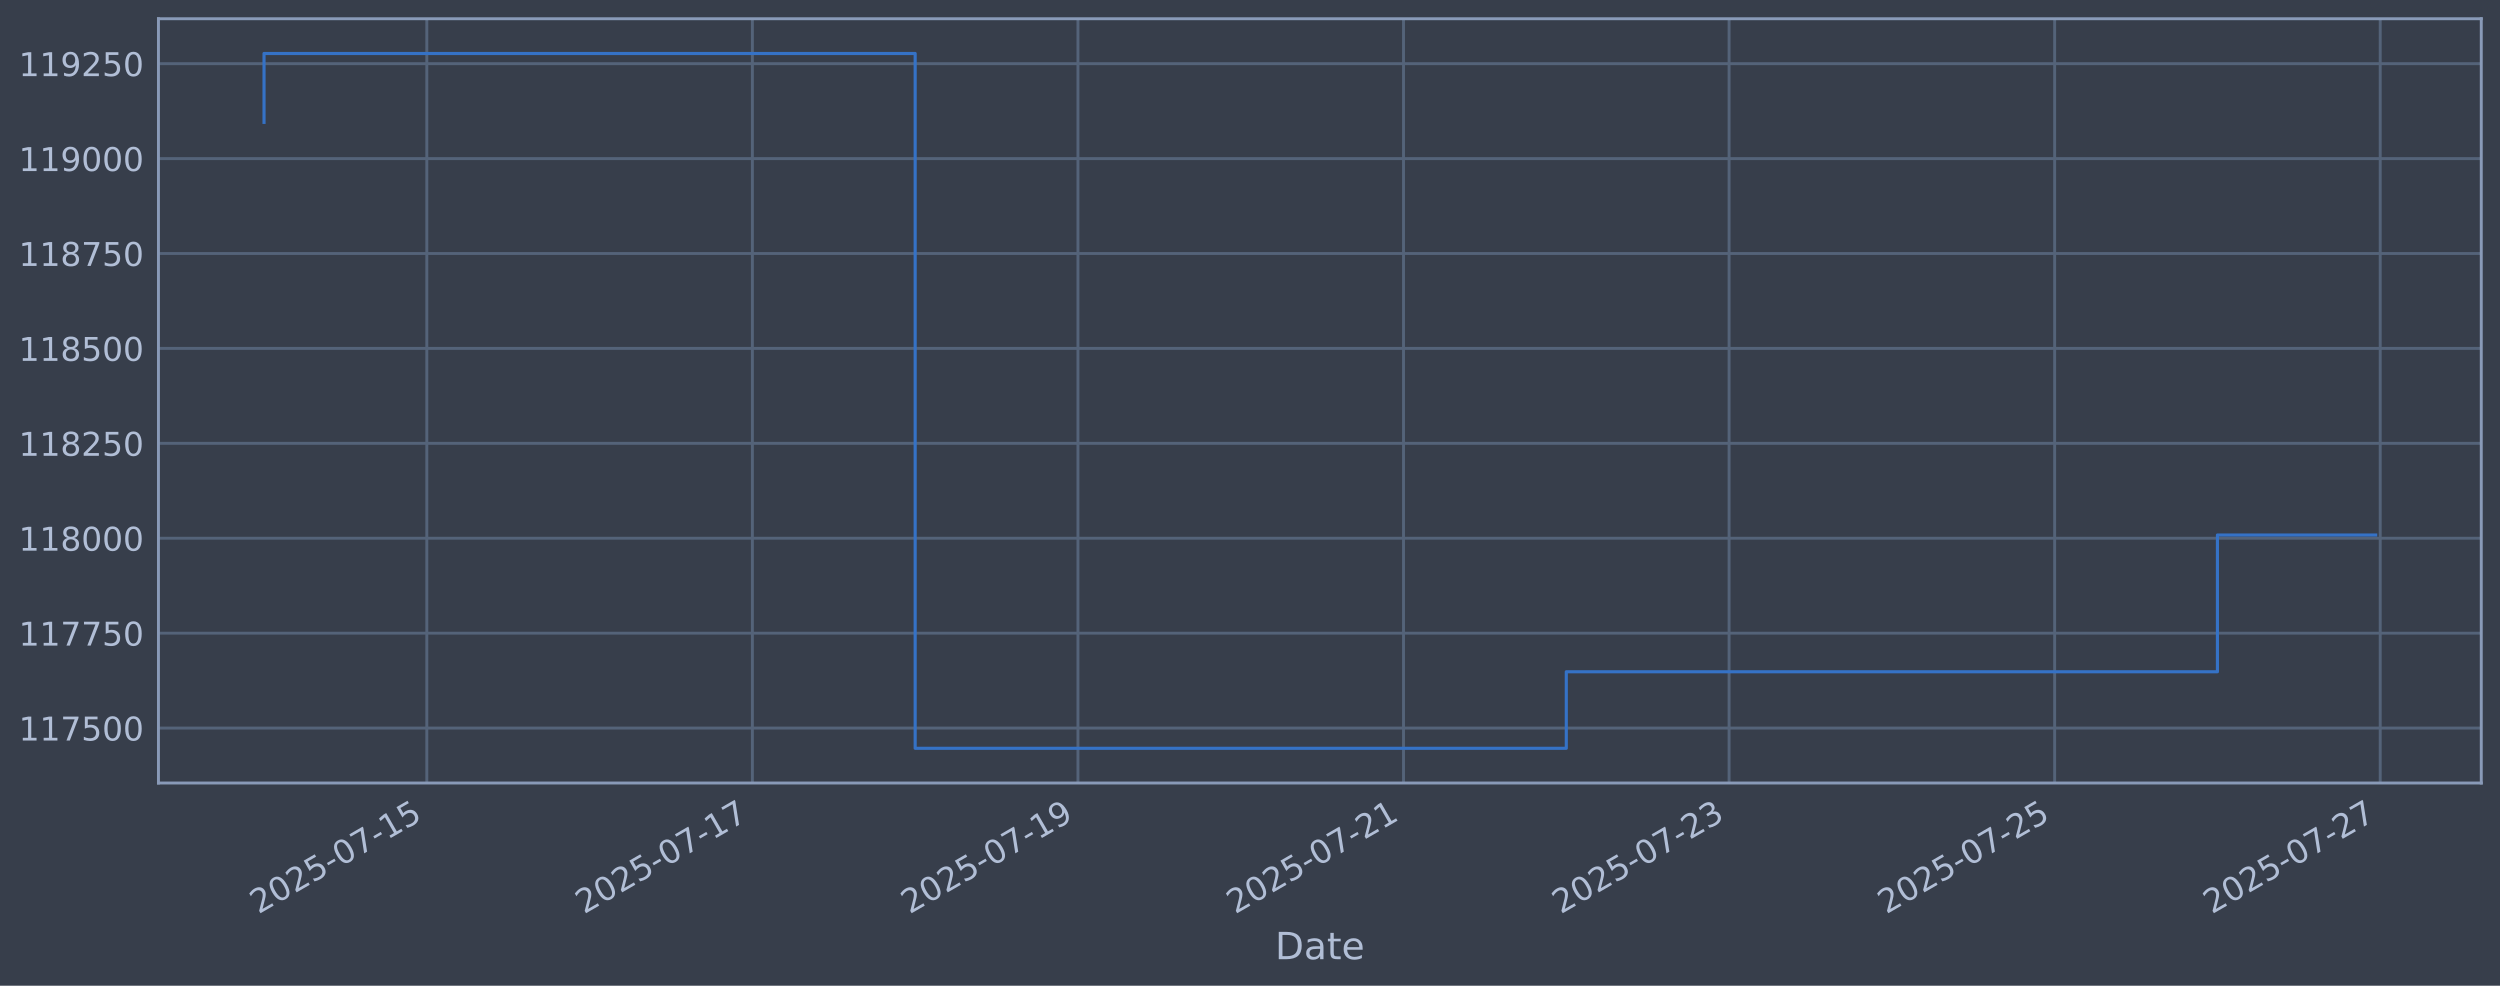
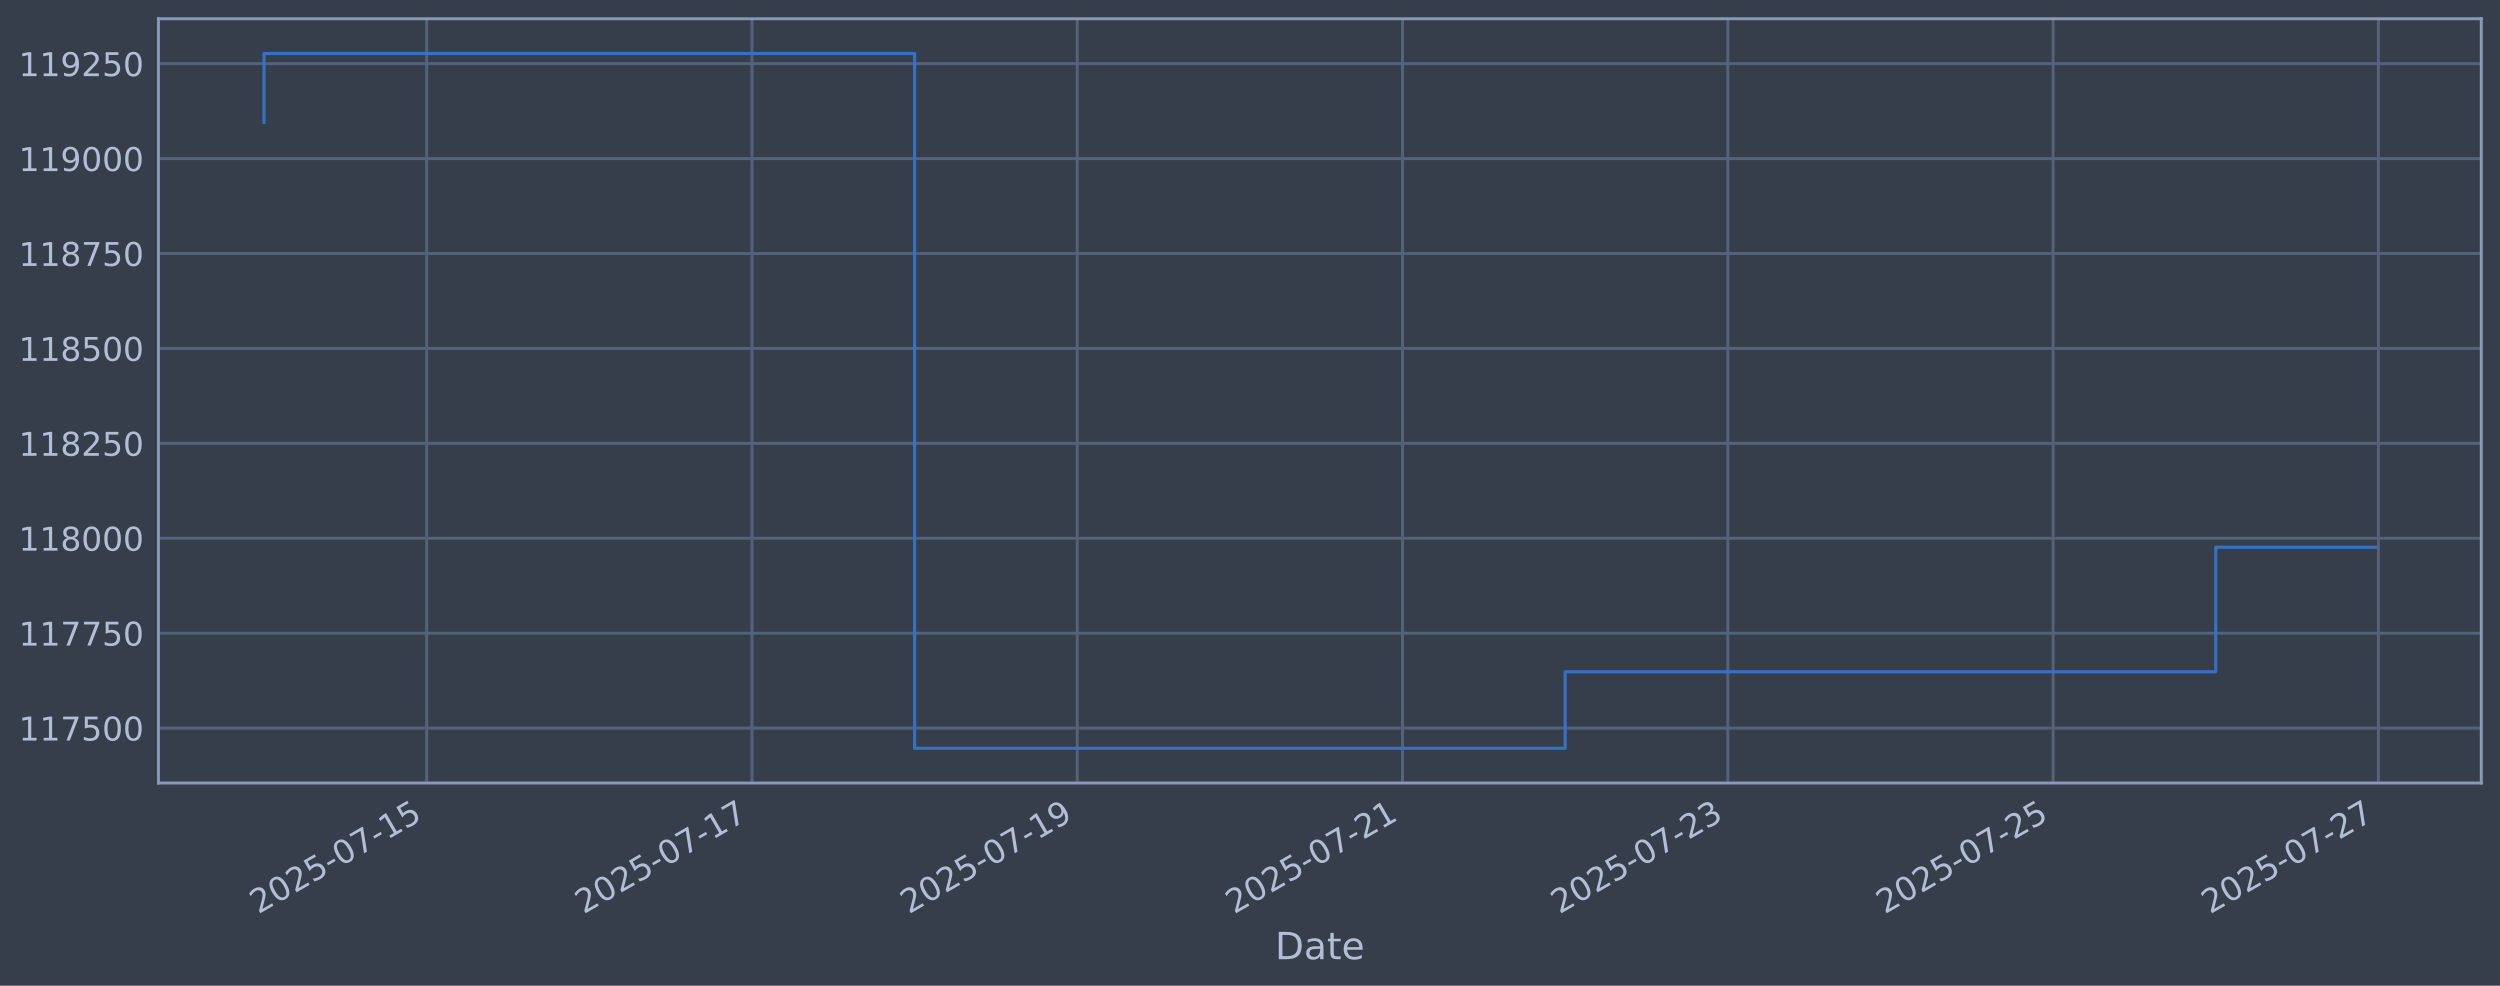
<svg xmlns="http://www.w3.org/2000/svg" xmlns:xlink="http://www.w3.org/1999/xlink" width="960.9pt" height="378.87pt" viewBox="0 0 960.9 378.87" version="1.1">
  <defs>
    <style type="text/css">*{stroke-linejoin: round; stroke-linecap: butt}</style>
  </defs>
  <g id="figure_1">
    <g id="patch_1">
      <path d="M 0 378.87  L 960.9 378.87  L 960.9 0  L 0 0  z " style="fill: #373e4b" />
    </g>
    <g id="axes_1">
      <g id="patch_2">
        <path d="M 60.901 300.96  L 953.701 300.96  L 953.701 7.2  L 60.901 7.2  z " style="fill: #373e4b" />
      </g>
      <g id="matplotlib.axis_1">
        <g id="xtick_1">
          <g id="line2d_1">
-             <path d="M 164.05 300.96  L 164.05 7.2  " clip-path="url(#p2af8151946)" style="fill: none; stroke: #546379; stroke-width: 1.12; stroke-linecap: square" />
+             <path d="M 163.996 300.96  L 163.996 7.2  " clip-path="url(#pa7fa7c0adf)" style="fill: none; stroke: #546379; stroke-width: 1.12; stroke-linecap: square" />
          </g>
          <g id="line2d_2" />
          <g id="text_1">
-             <g style="fill: #b1bed6" transform="translate(99.32416 351.4642) rotate(-30) scale(0.126 -0.126)">
+             <g style="fill: #b1bed6" transform="translate(99.27027 351.4642) rotate(-30) scale(0.126 -0.126)">
              <defs>
                <path id="DejaVuSans-32" d="M 1228 531  L 3431 531  L 3431 0  L 469 0  L 469 531  Q 828 903 1448 1529  Q 2069 2156 2228 2338  Q 2531 2678 2651 2914  Q 2772 3150 2772 3378  Q 2772 3750 2511 3984  Q 2250 4219 1831 4219  Q 1534 4219 1204 4116  Q 875 4013 500 3803  L 500 4441  Q 881 4594 1212 4672  Q 1544 4750 1819 4750  Q 2544 4750 2975 4387  Q 3406 4025 3406 3419  Q 3406 3131 3298 2873  Q 3191 2616 2906 2266  Q 2828 2175 2409 1742  Q 1991 1309 1228 531  z " transform="scale(0.015625)" />
                <path id="DejaVuSans-30" d="M 2034 4250  Q 1547 4250 1301 3770  Q 1056 3291 1056 2328  Q 1056 1369 1301 889  Q 1547 409 2034 409  Q 2525 409 2770 889  Q 3016 1369 3016 2328  Q 3016 3291 2770 3770  Q 2525 4250 2034 4250  z M 2034 4750  Q 2819 4750 3233 4129  Q 3647 3509 3647 2328  Q 3647 1150 3233 529  Q 2819 -91 2034 -91  Q 1250 -91 836 529  Q 422 1150 422 2328  Q 422 3509 836 4129  Q 1250 4750 2034 4750  z " transform="scale(0.015625)" />
                <path id="DejaVuSans-35" d="M 691 4666  L 3169 4666  L 3169 4134  L 1269 4134  L 1269 2991  Q 1406 3038 1543 3061  Q 1681 3084 1819 3084  Q 2600 3084 3056 2656  Q 3513 2228 3513 1497  Q 3513 744 3044 326  Q 2575 -91 1722 -91  Q 1428 -91 1123 -41  Q 819 9 494 109  L 494 744  Q 775 591 1075 516  Q 1375 441 1709 441  Q 2250 441 2565 725  Q 2881 1009 2881 1497  Q 2881 1984 2565 2268  Q 2250 2553 1709 2553  Q 1456 2553 1204 2497  Q 953 2441 691 2322  L 691 4666  z " transform="scale(0.015625)" />
                <path id="DejaVuSans-2d" d="M 313 2009  L 1997 2009  L 1997 1497  L 313 1497  L 313 2009  z " transform="scale(0.015625)" />
                <path id="DejaVuSans-37" d="M 525 4666  L 3525 4666  L 3525 4397  L 1831 0  L 1172 0  L 2766 4134  L 525 4134  L 525 4666  z " transform="scale(0.015625)" />
                <path id="DejaVuSans-31" d="M 794 531  L 1825 531  L 1825 4091  L 703 3866  L 703 4441  L 1819 4666  L 2450 4666  L 2450 531  L 3481 531  L 3481 0  L 794 0  L 794 531  z " transform="scale(0.015625)" />
              </defs>
              <use xlink:href="#DejaVuSans-32" />
              <use xlink:href="#DejaVuSans-30" transform="translate(63.62305 0)" />
              <use xlink:href="#DejaVuSans-32" transform="translate(127.2461 0)" />
              <use xlink:href="#DejaVuSans-35" transform="translate(190.8691 0)" />
              <use xlink:href="#DejaVuSans-2d" transform="translate(254.4922 0)" />
              <use xlink:href="#DejaVuSans-30" transform="translate(290.5762 0)" />
              <use xlink:href="#DejaVuSans-37" transform="translate(354.1992 0)" />
              <use xlink:href="#DejaVuSans-2d" transform="translate(417.8223 0)" />
              <use xlink:href="#DejaVuSans-31" transform="translate(453.9062 0)" />
              <use xlink:href="#DejaVuSans-35" transform="translate(517.5293 0)" />
            </g>
          </g>
        </g>
        <g id="xtick_2">
          <g id="line2d_3">
-             <path d="M 289.184 300.96  L 289.184 7.2  " clip-path="url(#p2af8151946)" style="fill: none; stroke: #546379; stroke-width: 1.12; stroke-linecap: square" />
+             <path d="M 289.023 300.96  L 289.023 7.2  " clip-path="url(#pa7fa7c0adf)" style="fill: none; stroke: #546379; stroke-width: 1.12; stroke-linecap: square" />
          </g>
          <g id="line2d_4" />
          <g id="text_2">
-             <g style="fill: #b1bed6" transform="translate(224.4589 351.4642) rotate(-30) scale(0.126 -0.126)">
+             <g style="fill: #b1bed6" transform="translate(224.2972 351.4642) rotate(-30) scale(0.126 -0.126)">
              <use xlink:href="#DejaVuSans-32" />
              <use xlink:href="#DejaVuSans-30" transform="translate(63.62305 0)" />
              <use xlink:href="#DejaVuSans-32" transform="translate(127.2461 0)" />
              <use xlink:href="#DejaVuSans-35" transform="translate(190.8691 0)" />
              <use xlink:href="#DejaVuSans-2d" transform="translate(254.4922 0)" />
              <use xlink:href="#DejaVuSans-30" transform="translate(290.5762 0)" />
              <use xlink:href="#DejaVuSans-37" transform="translate(354.1992 0)" />
              <use xlink:href="#DejaVuSans-2d" transform="translate(417.8223 0)" />
              <use xlink:href="#DejaVuSans-31" transform="translate(453.9062 0)" />
              <use xlink:href="#DejaVuSans-37" transform="translate(517.5293 0)" />
            </g>
          </g>
        </g>
        <g id="xtick_3">
          <g id="line2d_5">
-             <path d="M 414.319 300.96  L 414.319 7.2  " clip-path="url(#p2af8151946)" style="fill: none; stroke: #546379; stroke-width: 1.12; stroke-linecap: square" />
+             <path d="M 414.05 300.96  L 414.05 7.2  " clip-path="url(#pa7fa7c0adf)" style="fill: none; stroke: #546379; stroke-width: 1.12; stroke-linecap: square" />
          </g>
          <g id="line2d_6" />
          <g id="text_3">
-             <g style="fill: #b1bed6" transform="translate(349.5935 351.4642) rotate(-30) scale(0.126 -0.126)">
+             <g style="fill: #b1bed6" transform="translate(349.3241 351.4642) rotate(-30) scale(0.126 -0.126)">
              <defs>
                <path id="DejaVuSans-39" d="M 703 97  L 703 672  Q 941 559 1184 500  Q 1428 441 1663 441  Q 2288 441 2617 861  Q 2947 1281 2994 2138  Q 2813 1869 2534 1725  Q 2256 1581 1919 1581  Q 1219 1581 811 2004  Q 403 2428 403 3163  Q 403 3881 828 4315  Q 1253 4750 1959 4750  Q 2769 4750 3195 4129  Q 3622 3509 3622 2328  Q 3622 1225 3098 567  Q 2575 -91 1691 -91  Q 1453 -91 1209 -44  Q 966 3 703 97  z M 1959 2075  Q 2384 2075 2632 2365  Q 2881 2656 2881 3163  Q 2881 3666 2632 3958  Q 2384 4250 1959 4250  Q 1534 4250 1286 3958  Q 1038 3666 1038 3163  Q 1038 2656 1286 2365  Q 1534 2075 1959 2075  z " transform="scale(0.015625)" />
              </defs>
              <use xlink:href="#DejaVuSans-32" />
              <use xlink:href="#DejaVuSans-30" transform="translate(63.62305 0)" />
              <use xlink:href="#DejaVuSans-32" transform="translate(127.2461 0)" />
              <use xlink:href="#DejaVuSans-35" transform="translate(190.8691 0)" />
              <use xlink:href="#DejaVuSans-2d" transform="translate(254.4922 0)" />
              <use xlink:href="#DejaVuSans-30" transform="translate(290.5762 0)" />
              <use xlink:href="#DejaVuSans-37" transform="translate(354.1992 0)" />
              <use xlink:href="#DejaVuSans-2d" transform="translate(417.8223 0)" />
              <use xlink:href="#DejaVuSans-31" transform="translate(453.9062 0)" />
              <use xlink:href="#DejaVuSans-39" transform="translate(517.5293 0)" />
            </g>
          </g>
        </g>
        <g id="xtick_4">
          <g id="line2d_7">
-             <path d="M 539.454 300.96  L 539.454 7.2  " clip-path="url(#p2af8151946)" style="fill: none; stroke: #546379; stroke-width: 1.12; stroke-linecap: square" />
+             <path d="M 539.077 300.96  L 539.077 7.2  " clip-path="url(#pa7fa7c0adf)" style="fill: none; stroke: #546379; stroke-width: 1.12; stroke-linecap: square" />
          </g>
          <g id="line2d_8" />
          <g id="text_4">
-             <g style="fill: #b1bed6" transform="translate(474.7282 351.4642) rotate(-30) scale(0.126 -0.126)">
+             <g style="fill: #b1bed6" transform="translate(474.3511 351.4642) rotate(-30) scale(0.126 -0.126)">
              <use xlink:href="#DejaVuSans-32" />
              <use xlink:href="#DejaVuSans-30" transform="translate(63.62305 0)" />
              <use xlink:href="#DejaVuSans-32" transform="translate(127.2461 0)" />
              <use xlink:href="#DejaVuSans-35" transform="translate(190.8691 0)" />
              <use xlink:href="#DejaVuSans-2d" transform="translate(254.4922 0)" />
              <use xlink:href="#DejaVuSans-30" transform="translate(290.5762 0)" />
              <use xlink:href="#DejaVuSans-37" transform="translate(354.1992 0)" />
              <use xlink:href="#DejaVuSans-2d" transform="translate(417.8223 0)" />
              <use xlink:href="#DejaVuSans-32" transform="translate(453.9062 0)" />
              <use xlink:href="#DejaVuSans-31" transform="translate(517.5293 0)" />
            </g>
          </g>
        </g>
        <g id="xtick_5">
          <g id="line2d_9">
-             <path d="M 664.588 300.96  L 664.588 7.2  " clip-path="url(#p2af8151946)" style="fill: none; stroke: #546379; stroke-width: 1.12; stroke-linecap: square" />
+             <path d="M 664.103 300.96  L 664.103 7.2  " clip-path="url(#pa7fa7c0adf)" style="fill: none; stroke: #546379; stroke-width: 1.12; stroke-linecap: square" />
          </g>
          <g id="line2d_10" />
          <g id="text_5">
-             <g style="fill: #b1bed6" transform="translate(599.8629 351.4642) rotate(-30) scale(0.126 -0.126)">
+             <g style="fill: #b1bed6" transform="translate(599.378 351.4642) rotate(-30) scale(0.126 -0.126)">
              <defs>
                <path id="DejaVuSans-33" d="M 2597 2516  Q 3050 2419 3304 2112  Q 3559 1806 3559 1356  Q 3559 666 3084 287  Q 2609 -91 1734 -91  Q 1441 -91 1130 -33  Q 819 25 488 141  L 488 750  Q 750 597 1062 519  Q 1375 441 1716 441  Q 2309 441 2620 675  Q 2931 909 2931 1356  Q 2931 1769 2642 2001  Q 2353 2234 1838 2234  L 1294 2234  L 1294 2753  L 1863 2753  Q 2328 2753 2575 2939  Q 2822 3125 2822 3475  Q 2822 3834 2567 4026  Q 2313 4219 1838 4219  Q 1578 4219 1281 4162  Q 984 4106 628 3988  L 628 4550  Q 988 4650 1302 4700  Q 1616 4750 1894 4750  Q 2613 4750 3031 4423  Q 3450 4097 3450 3541  Q 3450 3153 3228 2886  Q 3006 2619 2597 2516  z " transform="scale(0.015625)" />
              </defs>
              <use xlink:href="#DejaVuSans-32" />
              <use xlink:href="#DejaVuSans-30" transform="translate(63.62305 0)" />
              <use xlink:href="#DejaVuSans-32" transform="translate(127.2461 0)" />
              <use xlink:href="#DejaVuSans-35" transform="translate(190.8691 0)" />
              <use xlink:href="#DejaVuSans-2d" transform="translate(254.4922 0)" />
              <use xlink:href="#DejaVuSans-30" transform="translate(290.5762 0)" />
              <use xlink:href="#DejaVuSans-37" transform="translate(354.1992 0)" />
              <use xlink:href="#DejaVuSans-2d" transform="translate(417.8223 0)" />
              <use xlink:href="#DejaVuSans-32" transform="translate(453.9062 0)" />
              <use xlink:href="#DejaVuSans-33" transform="translate(517.5293 0)" />
            </g>
          </g>
        </g>
        <g id="xtick_6">
          <g id="line2d_11">
-             <path d="M 789.723 300.96  L 789.723 7.2  " clip-path="url(#p2af8151946)" style="fill: none; stroke: #546379; stroke-width: 1.12; stroke-linecap: square" />
+             <path d="M 789.13 300.96  L 789.13 7.2  " clip-path="url(#pa7fa7c0adf)" style="fill: none; stroke: #546379; stroke-width: 1.12; stroke-linecap: square" />
          </g>
          <g id="line2d_12" />
          <g id="text_6">
-             <g style="fill: #b1bed6" transform="translate(724.9976 351.4642) rotate(-30) scale(0.126 -0.126)">
+             <g style="fill: #b1bed6" transform="translate(724.4049 351.4642) rotate(-30) scale(0.126 -0.126)">
              <use xlink:href="#DejaVuSans-32" />
              <use xlink:href="#DejaVuSans-30" transform="translate(63.62305 0)" />
              <use xlink:href="#DejaVuSans-32" transform="translate(127.2461 0)" />
              <use xlink:href="#DejaVuSans-35" transform="translate(190.8691 0)" />
              <use xlink:href="#DejaVuSans-2d" transform="translate(254.4922 0)" />
              <use xlink:href="#DejaVuSans-30" transform="translate(290.5762 0)" />
              <use xlink:href="#DejaVuSans-37" transform="translate(354.1992 0)" />
              <use xlink:href="#DejaVuSans-2d" transform="translate(417.8223 0)" />
              <use xlink:href="#DejaVuSans-32" transform="translate(453.9062 0)" />
              <use xlink:href="#DejaVuSans-35" transform="translate(517.5293 0)" />
            </g>
          </g>
        </g>
        <g id="xtick_7">
          <g id="line2d_13">
-             <path d="M 914.858 300.96  L 914.858 7.2  " clip-path="url(#p2af8151946)" style="fill: none; stroke: #546379; stroke-width: 1.12; stroke-linecap: square" />
+             <path d="M 914.157 300.96  L 914.157 7.2  " clip-path="url(#pa7fa7c0adf)" style="fill: none; stroke: #546379; stroke-width: 1.12; stroke-linecap: square" />
          </g>
          <g id="line2d_14" />
          <g id="text_7">
-             <g style="fill: #b1bed6" transform="translate(850.1323 351.4642) rotate(-30) scale(0.126 -0.126)">
+             <g style="fill: #b1bed6" transform="translate(849.4318 351.4642) rotate(-30) scale(0.126 -0.126)">
              <use xlink:href="#DejaVuSans-32" />
              <use xlink:href="#DejaVuSans-30" transform="translate(63.62305 0)" />
              <use xlink:href="#DejaVuSans-32" transform="translate(127.2461 0)" />
              <use xlink:href="#DejaVuSans-35" transform="translate(190.8691 0)" />
              <use xlink:href="#DejaVuSans-2d" transform="translate(254.4922 0)" />
              <use xlink:href="#DejaVuSans-30" transform="translate(290.5762 0)" />
              <use xlink:href="#DejaVuSans-37" transform="translate(354.1992 0)" />
              <use xlink:href="#DejaVuSans-2d" transform="translate(417.8223 0)" />
              <use xlink:href="#DejaVuSans-32" transform="translate(453.9062 0)" />
              <use xlink:href="#DejaVuSans-37" transform="translate(517.5293 0)" />
            </g>
          </g>
        </g>
        <g id="text_8">
          <g style="fill: #b1bed6" transform="translate(490.0914 368.6753) scale(0.144 -0.144)">
            <defs>
              <path id="DejaVuSans-44" d="M 1259 4147  L 1259 519  L 2022 519  Q 2988 519 3436 956  Q 3884 1394 3884 2338  Q 3884 3275 3436 3711  Q 2988 4147 2022 4147  L 1259 4147  z M 628 4666  L 1925 4666  Q 3281 4666 3915 4102  Q 4550 3538 4550 2338  Q 4550 1131 3912 565  Q 3275 0 1925 0  L 628 0  L 628 4666  z " transform="scale(0.015625)" />
              <path id="DejaVuSans-61" d="M 2194 1759  Q 1497 1759 1228 1600  Q 959 1441 959 1056  Q 959 750 1161 570  Q 1363 391 1709 391  Q 2188 391 2477 730  Q 2766 1069 2766 1631  L 2766 1759  L 2194 1759  z M 3341 1997  L 3341 0  L 2766 0  L 2766 531  Q 2569 213 2275 61  Q 1981 -91 1556 -91  Q 1019 -91 701 211  Q 384 513 384 1019  Q 384 1609 779 1909  Q 1175 2209 1959 2209  L 2766 2209  L 2766 2266  Q 2766 2663 2505 2880  Q 2244 3097 1772 3097  Q 1472 3097 1187 3025  Q 903 2953 641 2809  L 641 3341  Q 956 3463 1253 3523  Q 1550 3584 1831 3584  Q 2591 3584 2966 3190  Q 3341 2797 3341 1997  z " transform="scale(0.015625)" />
              <path id="DejaVuSans-74" d="M 1172 4494  L 1172 3500  L 2356 3500  L 2356 3053  L 1172 3053  L 1172 1153  Q 1172 725 1289 603  Q 1406 481 1766 481  L 2356 481  L 2356 0  L 1766 0  Q 1100 0 847 248  Q 594 497 594 1153  L 594 3053  L 172 3053  L 172 3500  L 594 3500  L 594 4494  L 1172 4494  z " transform="scale(0.015625)" />
              <path id="DejaVuSans-65" d="M 3597 1894  L 3597 1613  L 953 1613  Q 991 1019 1311 708  Q 1631 397 2203 397  Q 2534 397 2845 478  Q 3156 559 3463 722  L 3463 178  Q 3153 47 2828 -22  Q 2503 -91 2169 -91  Q 1331 -91 842 396  Q 353 884 353 1716  Q 353 2575 817 3079  Q 1281 3584 2069 3584  Q 2775 3584 3186 3129  Q 3597 2675 3597 1894  z M 3022 2063  Q 3016 2534 2758 2815  Q 2500 3097 2075 3097  Q 1594 3097 1305 2825  Q 1016 2553 972 2059  L 3022 2063  z " transform="scale(0.015625)" />
            </defs>
            <use xlink:href="#DejaVuSans-44" />
            <use xlink:href="#DejaVuSans-61" transform="translate(77.00195 0)" />
            <use xlink:href="#DejaVuSans-74" transform="translate(138.2812 0)" />
            <use xlink:href="#DejaVuSans-65" transform="translate(177.4902 0)" />
          </g>
        </g>
      </g>
      <g id="matplotlib.axis_2">
        <g id="ytick_1">
          <g id="line2d_15">
-             <path d="M 60.901 279.843  L 953.701 279.843  " clip-path="url(#p2af8151946)" style="fill: none; stroke: #546379; stroke-width: 1.12; stroke-linecap: square" />
+             <path d="M 60.901 279.843  L 953.701 279.843  " clip-path="url(#pa7fa7c0adf)" style="fill: none; stroke: #546379; stroke-width: 1.12; stroke-linecap: square" />
          </g>
          <g id="line2d_16" />
          <g id="text_9">
            <g style="fill: #b1bed6" transform="translate(7.2 284.6295) scale(0.126 -0.126)">
              <use xlink:href="#DejaVuSans-31" />
              <use xlink:href="#DejaVuSans-31" transform="translate(63.62305 0)" />
              <use xlink:href="#DejaVuSans-37" transform="translate(127.2461 0)" />
              <use xlink:href="#DejaVuSans-35" transform="translate(190.8691 0)" />
              <use xlink:href="#DejaVuSans-30" transform="translate(254.4922 0)" />
              <use xlink:href="#DejaVuSans-30" transform="translate(318.1152 0)" />
            </g>
          </g>
        </g>
        <g id="ytick_2">
          <g id="line2d_17">
-             <path d="M 60.901 243.361  L 953.701 243.361  " clip-path="url(#p2af8151946)" style="fill: none; stroke: #546379; stroke-width: 1.12; stroke-linecap: square" />
+             <path d="M 60.901 243.361  L 953.701 243.361  " clip-path="url(#pa7fa7c0adf)" style="fill: none; stroke: #546379; stroke-width: 1.12; stroke-linecap: square" />
          </g>
          <g id="line2d_18" />
          <g id="text_10">
            <g style="fill: #b1bed6" transform="translate(7.2 248.1479) scale(0.126 -0.126)">
              <use xlink:href="#DejaVuSans-31" />
              <use xlink:href="#DejaVuSans-31" transform="translate(63.62305 0)" />
              <use xlink:href="#DejaVuSans-37" transform="translate(127.2461 0)" />
              <use xlink:href="#DejaVuSans-37" transform="translate(190.8691 0)" />
              <use xlink:href="#DejaVuSans-35" transform="translate(254.4922 0)" />
              <use xlink:href="#DejaVuSans-30" transform="translate(318.1152 0)" />
            </g>
          </g>
        </g>
        <g id="ytick_3">
          <g id="line2d_19">
-             <path d="M 60.901 206.879  L 953.701 206.879  " clip-path="url(#p2af8151946)" style="fill: none; stroke: #546379; stroke-width: 1.12; stroke-linecap: square" />
+             <path d="M 60.901 206.879  L 953.701 206.879  " clip-path="url(#pa7fa7c0adf)" style="fill: none; stroke: #546379; stroke-width: 1.12; stroke-linecap: square" />
          </g>
          <g id="line2d_20" />
          <g id="text_11">
            <g style="fill: #b1bed6" transform="translate(7.2 211.6662) scale(0.126 -0.126)">
              <defs>
                <path id="DejaVuSans-38" d="M 2034 2216  Q 1584 2216 1326 1975  Q 1069 1734 1069 1313  Q 1069 891 1326 650  Q 1584 409 2034 409  Q 2484 409 2743 651  Q 3003 894 3003 1313  Q 3003 1734 2745 1975  Q 2488 2216 2034 2216  z M 1403 2484  Q 997 2584 770 2862  Q 544 3141 544 3541  Q 544 4100 942 4425  Q 1341 4750 2034 4750  Q 2731 4750 3128 4425  Q 3525 4100 3525 3541  Q 3525 3141 3298 2862  Q 3072 2584 2669 2484  Q 3125 2378 3379 2068  Q 3634 1759 3634 1313  Q 3634 634 3220 271  Q 2806 -91 2034 -91  Q 1263 -91 848 271  Q 434 634 434 1313  Q 434 1759 690 2068  Q 947 2378 1403 2484  z M 1172 3481  Q 1172 3119 1398 2916  Q 1625 2713 2034 2713  Q 2441 2713 2670 2916  Q 2900 3119 2900 3481  Q 2900 3844 2670 4047  Q 2441 4250 2034 4250  Q 1625 4250 1398 4047  Q 1172 3844 1172 3481  z " transform="scale(0.015625)" />
              </defs>
              <use xlink:href="#DejaVuSans-31" />
              <use xlink:href="#DejaVuSans-31" transform="translate(63.62305 0)" />
              <use xlink:href="#DejaVuSans-38" transform="translate(127.2461 0)" />
              <use xlink:href="#DejaVuSans-30" transform="translate(190.8691 0)" />
              <use xlink:href="#DejaVuSans-30" transform="translate(254.4922 0)" />
              <use xlink:href="#DejaVuSans-30" transform="translate(318.1152 0)" />
            </g>
          </g>
        </g>
        <g id="ytick_4">
          <g id="line2d_21">
-             <path d="M 60.901 170.398  L 953.701 170.398  " clip-path="url(#p2af8151946)" style="fill: none; stroke: #546379; stroke-width: 1.12; stroke-linecap: square" />
+             <path d="M 60.901 170.398  L 953.701 170.398  " clip-path="url(#pa7fa7c0adf)" style="fill: none; stroke: #546379; stroke-width: 1.12; stroke-linecap: square" />
          </g>
          <g id="line2d_22" />
          <g id="text_12">
            <g style="fill: #b1bed6" transform="translate(7.2 175.1845) scale(0.126 -0.126)">
              <use xlink:href="#DejaVuSans-31" />
              <use xlink:href="#DejaVuSans-31" transform="translate(63.62305 0)" />
              <use xlink:href="#DejaVuSans-38" transform="translate(127.2461 0)" />
              <use xlink:href="#DejaVuSans-32" transform="translate(190.8691 0)" />
              <use xlink:href="#DejaVuSans-35" transform="translate(254.4922 0)" />
              <use xlink:href="#DejaVuSans-30" transform="translate(318.1152 0)" />
            </g>
          </g>
        </g>
        <g id="ytick_5">
          <g id="line2d_23">
-             <path d="M 60.901 133.916  L 953.701 133.916  " clip-path="url(#p2af8151946)" style="fill: none; stroke: #546379; stroke-width: 1.12; stroke-linecap: square" />
+             <path d="M 60.901 133.916  L 953.701 133.916  " clip-path="url(#pa7fa7c0adf)" style="fill: none; stroke: #546379; stroke-width: 1.12; stroke-linecap: square" />
          </g>
          <g id="line2d_24" />
          <g id="text_13">
            <g style="fill: #b1bed6" transform="translate(7.2 138.7029) scale(0.126 -0.126)">
              <use xlink:href="#DejaVuSans-31" />
              <use xlink:href="#DejaVuSans-31" transform="translate(63.62305 0)" />
              <use xlink:href="#DejaVuSans-38" transform="translate(127.2461 0)" />
              <use xlink:href="#DejaVuSans-35" transform="translate(190.8691 0)" />
              <use xlink:href="#DejaVuSans-30" transform="translate(254.4922 0)" />
              <use xlink:href="#DejaVuSans-30" transform="translate(318.1152 0)" />
            </g>
          </g>
        </g>
        <g id="ytick_6">
          <g id="line2d_25">
-             <path d="M 60.901 97.434  L 953.701 97.434  " clip-path="url(#p2af8151946)" style="fill: none; stroke: #546379; stroke-width: 1.12; stroke-linecap: square" />
+             <path d="M 60.901 97.434  L 953.701 97.434  " clip-path="url(#pa7fa7c0adf)" style="fill: none; stroke: #546379; stroke-width: 1.12; stroke-linecap: square" />
          </g>
          <g id="line2d_26" />
          <g id="text_14">
            <g style="fill: #b1bed6" transform="translate(7.2 102.2212) scale(0.126 -0.126)">
              <use xlink:href="#DejaVuSans-31" />
              <use xlink:href="#DejaVuSans-31" transform="translate(63.62305 0)" />
              <use xlink:href="#DejaVuSans-38" transform="translate(127.2461 0)" />
              <use xlink:href="#DejaVuSans-37" transform="translate(190.8691 0)" />
              <use xlink:href="#DejaVuSans-35" transform="translate(254.4922 0)" />
              <use xlink:href="#DejaVuSans-30" transform="translate(318.1152 0)" />
            </g>
          </g>
        </g>
        <g id="ytick_7">
          <g id="line2d_27">
-             <path d="M 60.901 60.953  L 953.701 60.953  " clip-path="url(#p2af8151946)" style="fill: none; stroke: #546379; stroke-width: 1.12; stroke-linecap: square" />
+             <path d="M 60.901 60.953  L 953.701 60.953  " clip-path="url(#pa7fa7c0adf)" style="fill: none; stroke: #546379; stroke-width: 1.12; stroke-linecap: square" />
          </g>
          <g id="line2d_28" />
          <g id="text_15">
            <g style="fill: #b1bed6" transform="translate(7.2 65.73954) scale(0.126 -0.126)">
              <use xlink:href="#DejaVuSans-31" />
              <use xlink:href="#DejaVuSans-31" transform="translate(63.62305 0)" />
              <use xlink:href="#DejaVuSans-39" transform="translate(127.2461 0)" />
              <use xlink:href="#DejaVuSans-30" transform="translate(190.8691 0)" />
              <use xlink:href="#DejaVuSans-30" transform="translate(254.4922 0)" />
              <use xlink:href="#DejaVuSans-30" transform="translate(318.1152 0)" />
            </g>
          </g>
        </g>
        <g id="ytick_8">
          <g id="line2d_29">
-             <path d="M 60.901 24.471  L 953.701 24.471  " clip-path="url(#p2af8151946)" style="fill: none; stroke: #546379; stroke-width: 1.12; stroke-linecap: square" />
+             <path d="M 60.901 24.471  L 953.701 24.471  " clip-path="url(#pa7fa7c0adf)" style="fill: none; stroke: #546379; stroke-width: 1.12; stroke-linecap: square" />
          </g>
          <g id="line2d_30" />
          <g id="text_16">
            <g style="fill: #b1bed6" transform="translate(7.2 29.25787) scale(0.126 -0.126)">
              <use xlink:href="#DejaVuSans-31" />
              <use xlink:href="#DejaVuSans-31" transform="translate(63.62305 0)" />
              <use xlink:href="#DejaVuSans-39" transform="translate(127.2461 0)" />
              <use xlink:href="#DejaVuSans-32" transform="translate(190.8691 0)" />
              <use xlink:href="#DejaVuSans-35" transform="translate(254.4922 0)" />
              <use xlink:href="#DejaVuSans-30" transform="translate(318.1152 0)" />
            </g>
          </g>
        </g>
      </g>
      <g id="line2d_31">
-         <path d="M 101.482 47.033  L 101.482 20.553  L 351.752 20.553  L 351.752 287.607  L 602.021 287.607  L 602.021 258.197  L 852.29 258.197  L 852.29 205.635  L 913.119 205.635  " clip-path="url(#p2af8151946)" style="fill: none; stroke: #3572c6; stroke-width: 1.2; stroke-linecap: square" />
+         <path d="M 101.482 47.033  L 101.482 20.553  L 351.536 20.553  L 351.536 287.607  L 601.59 287.607  L 601.59 258.197  L 851.644 258.197  L 851.644 210.342  L 913.119 210.342  " clip-path="url(#pa7fa7c0adf)" style="fill: none; stroke: #3572c6; stroke-width: 1.2; stroke-linecap: square" />
      </g>
      <g id="patch_3">
        <path d="M 60.901 300.96  L 60.901 7.2  " style="fill: none; stroke: #899ab8; stroke-width: 1.12; stroke-linejoin: miter; stroke-linecap: square" />
      </g>
      <g id="patch_4">
        <path d="M 953.701 300.96  L 953.701 7.2  " style="fill: none; stroke: #899ab8; stroke-width: 1.12; stroke-linejoin: miter; stroke-linecap: square" />
      </g>
      <g id="patch_5">
        <path d="M 60.901 300.96  L 953.701 300.96  " style="fill: none; stroke: #899ab8; stroke-width: 1.12; stroke-linejoin: miter; stroke-linecap: square" />
      </g>
      <g id="patch_6">
        <path d="M 60.901 7.2  L 953.701 7.2  " style="fill: none; stroke: #899ab8; stroke-width: 1.12; stroke-linejoin: miter; stroke-linecap: square" />
      </g>
    </g>
  </g>
  <defs>
-     <clipPath id="p2af8151946">
+     <clipPath id="pa7fa7c0adf">
      <rect x="60.901" y="7.2" width="892.8" height="293.76" />
    </clipPath>
  </defs>
</svg>
